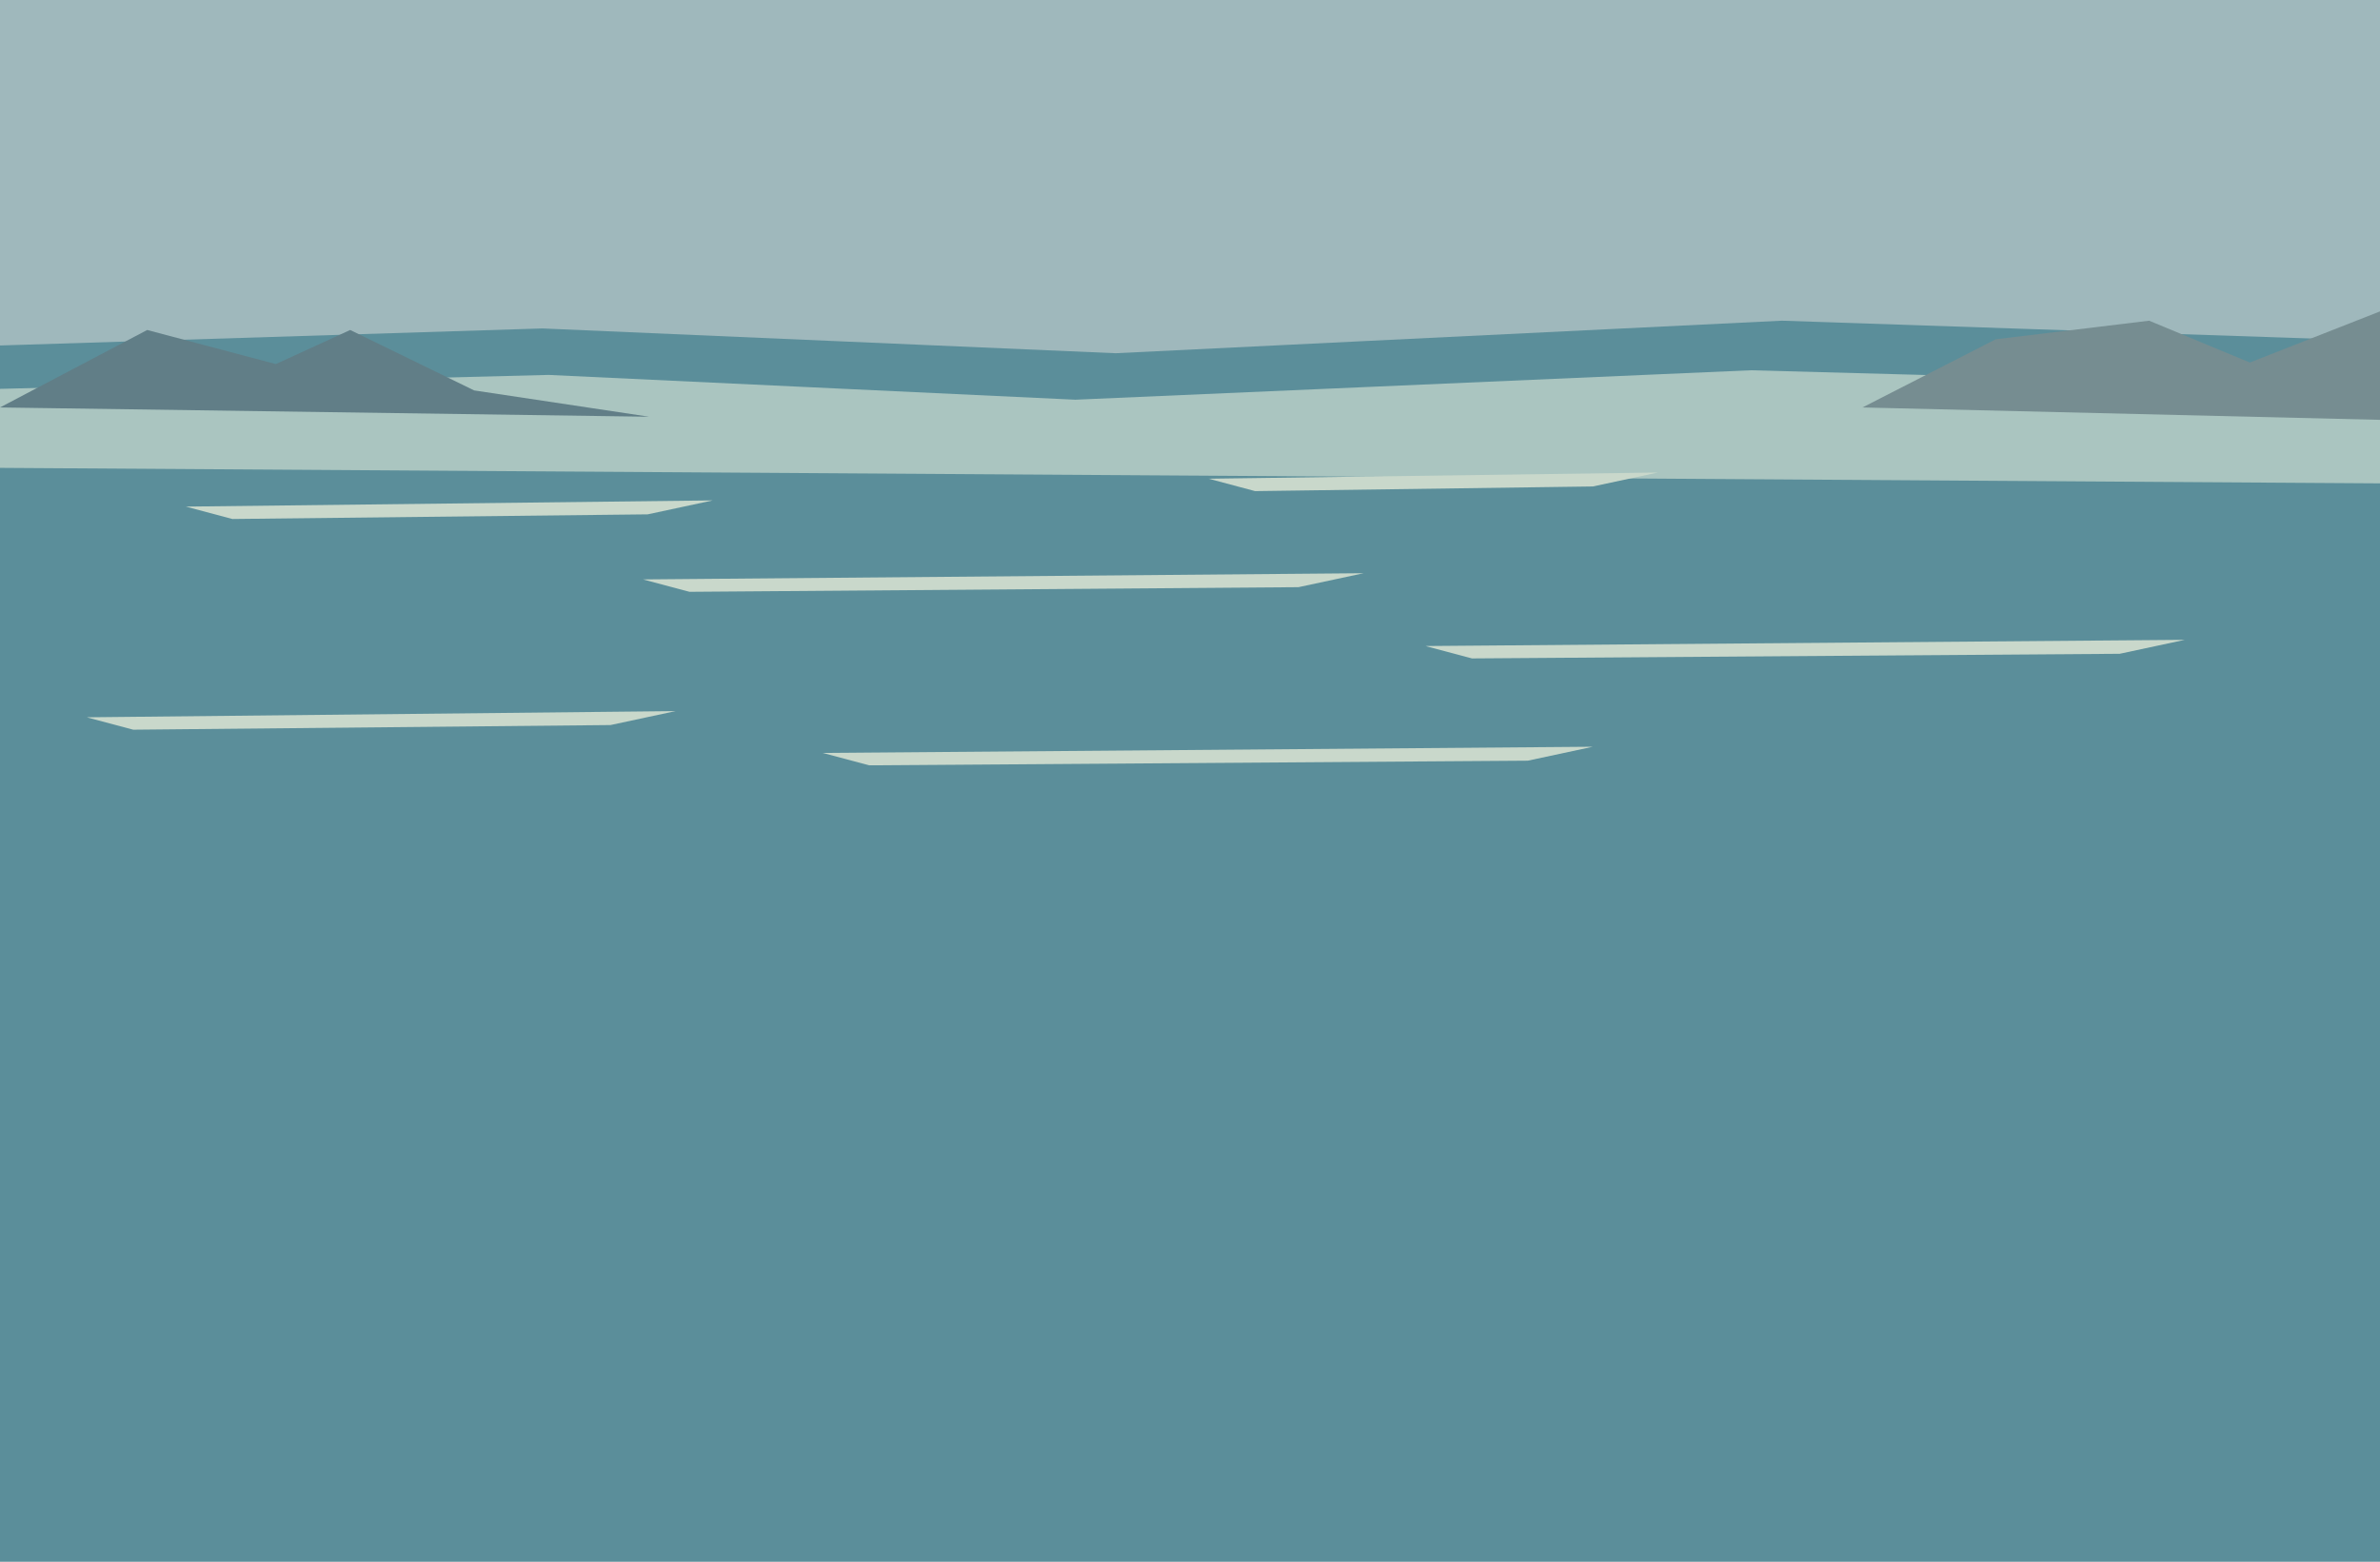
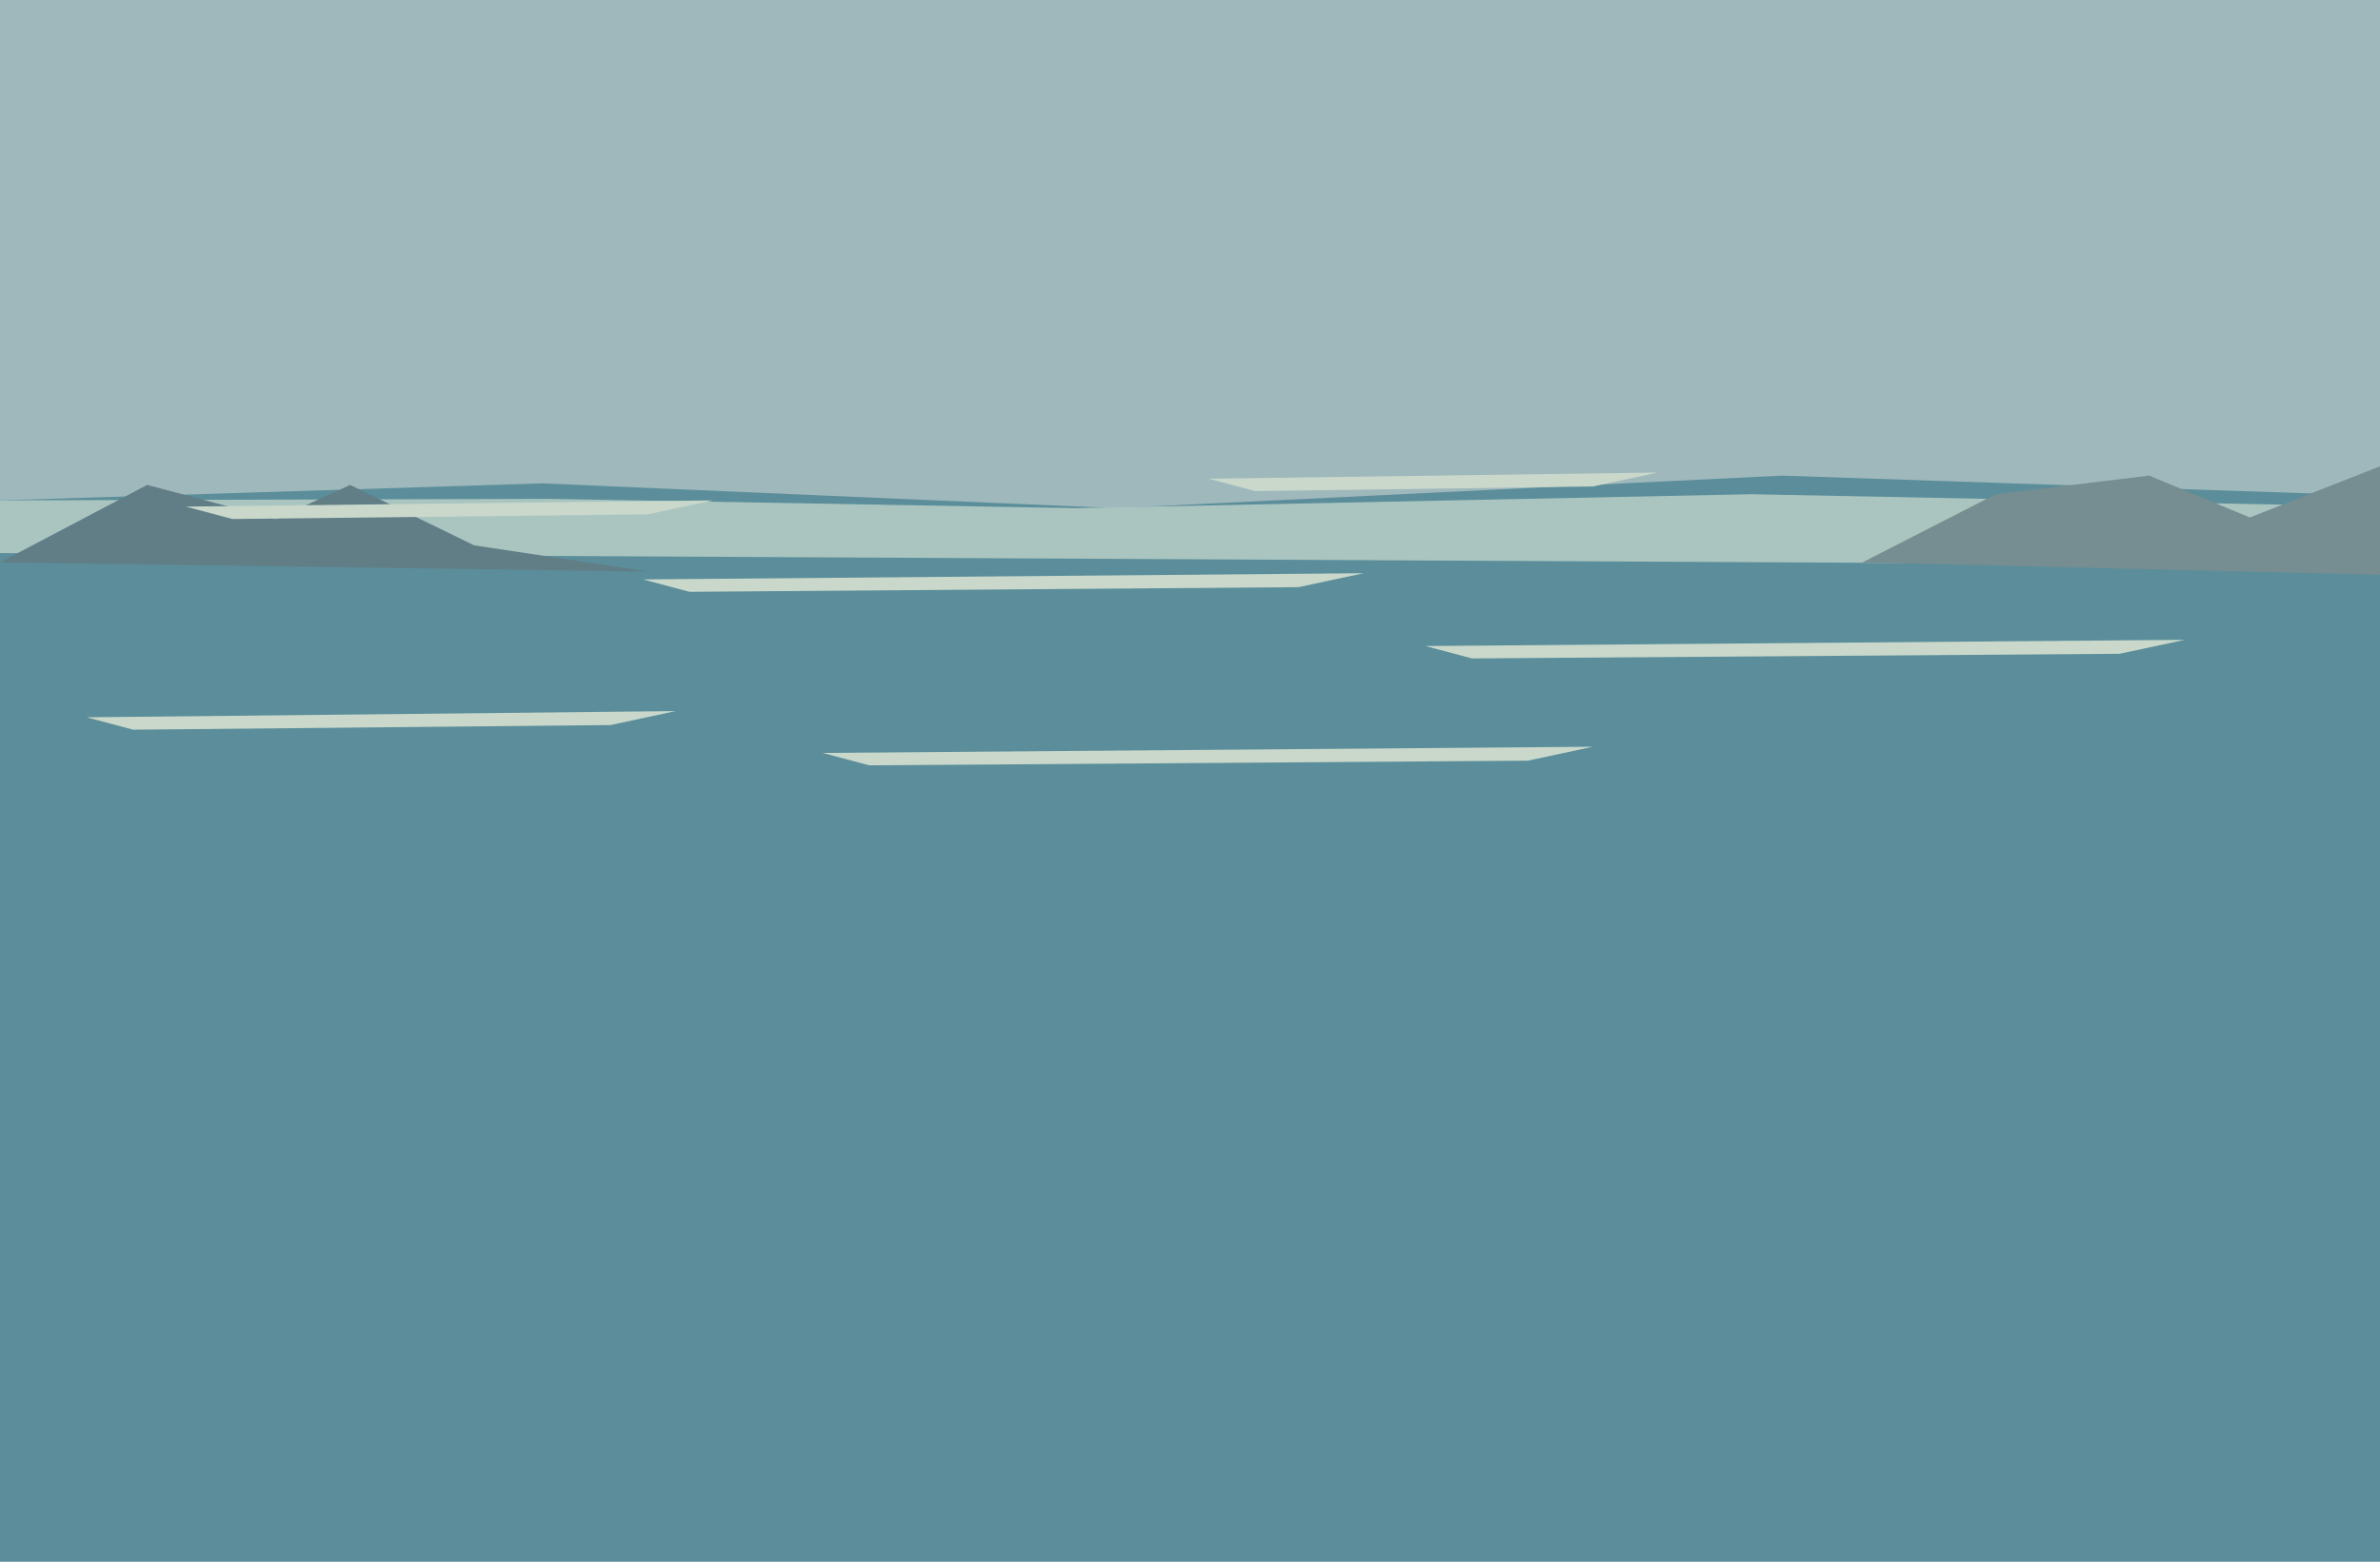
<svg xmlns="http://www.w3.org/2000/svg" width="1536" height="1008" viewBox="0 0 1536 1008">
  <path d="M0 0h1536v1008h-1536Z" fill="#9fb8bc" />
-   <polygon points="0,223 350,212 720,228 1150,207 1536,220 1536,1008 0,1008" fill="#5b8e9a" />
-   <polygon points="0,251 354,242 694,258 1130,239 1536,250 1536,312 0,302" fill="#aac5c0" />
-   <polygon points="0,263 95,213 178,235 226,213 306,252 419,269" fill="#617e87" />
-   <polygon points="1202,263 1288,219 1387,207 1452,234 1536,201 1536,271" fill="#768d91" />
+   <polygon points="0,323 350,312 720,328 1150,307 1536,320 1536,1008 0,1008" fill="#5b8e9a" />
+   <polygon points="0,323 354,322 694,328 1130,319 1536,327 1536,365 0,357" fill="#aac5c0" />
+   <polygon points="0,363 95,313 178,335 226,313 306,352 419,369" fill="#617e87" />
+   <polygon points="1202,363 1288,319 1387,307 1452,334 1536,301 1536,371" fill="#768d91" />
  <polygon points="120,327 460,323 418,332 150,335" fill="#c9d8cb" />
  <polygon points="780,309 1070,305 1028,314 810,317" fill="#c9d8cb" />
  <polygon points="415,374 880,370 838,379 445,382" fill="#c9d8cb" />
  <polygon points="920,417 1410,413 1368,422 950,425" fill="#c9d8cb" />
  <polygon points="56,463 436,459 394,468 86,471" fill="#c9d8cb" />
  <polygon points="531,486 1028,482 986,491 561,494" fill="#c9d8cb" />
</svg>
